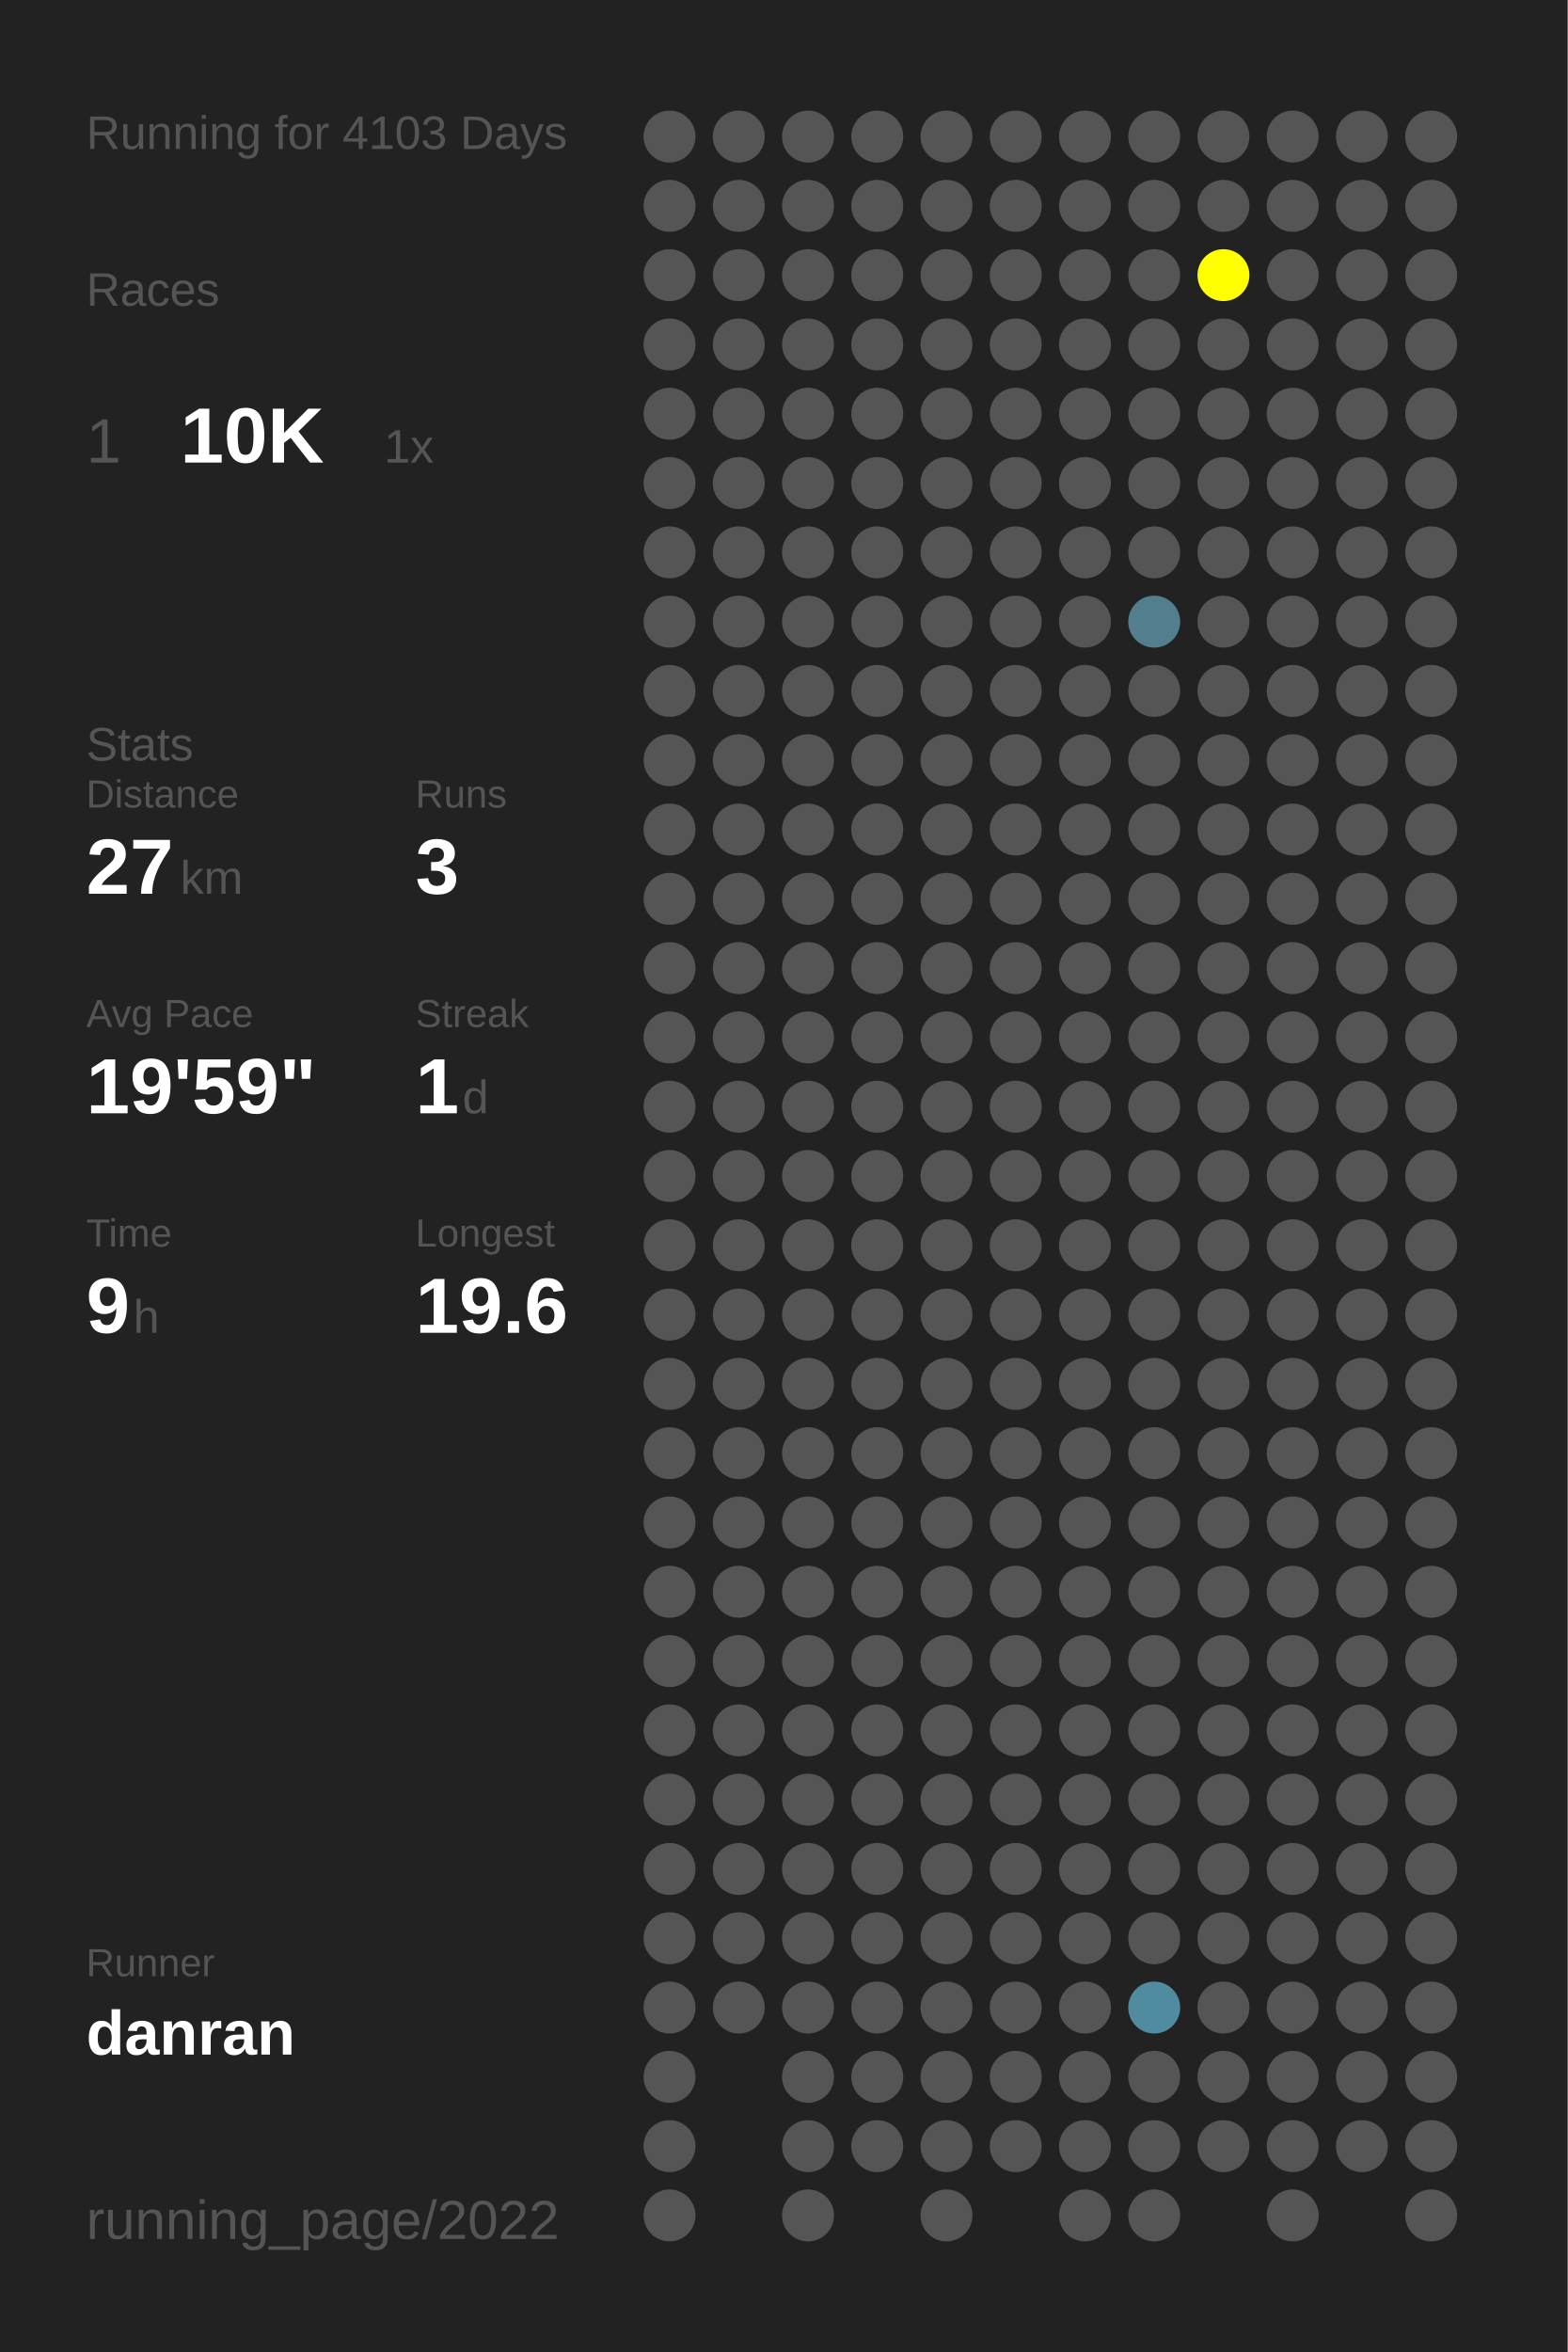
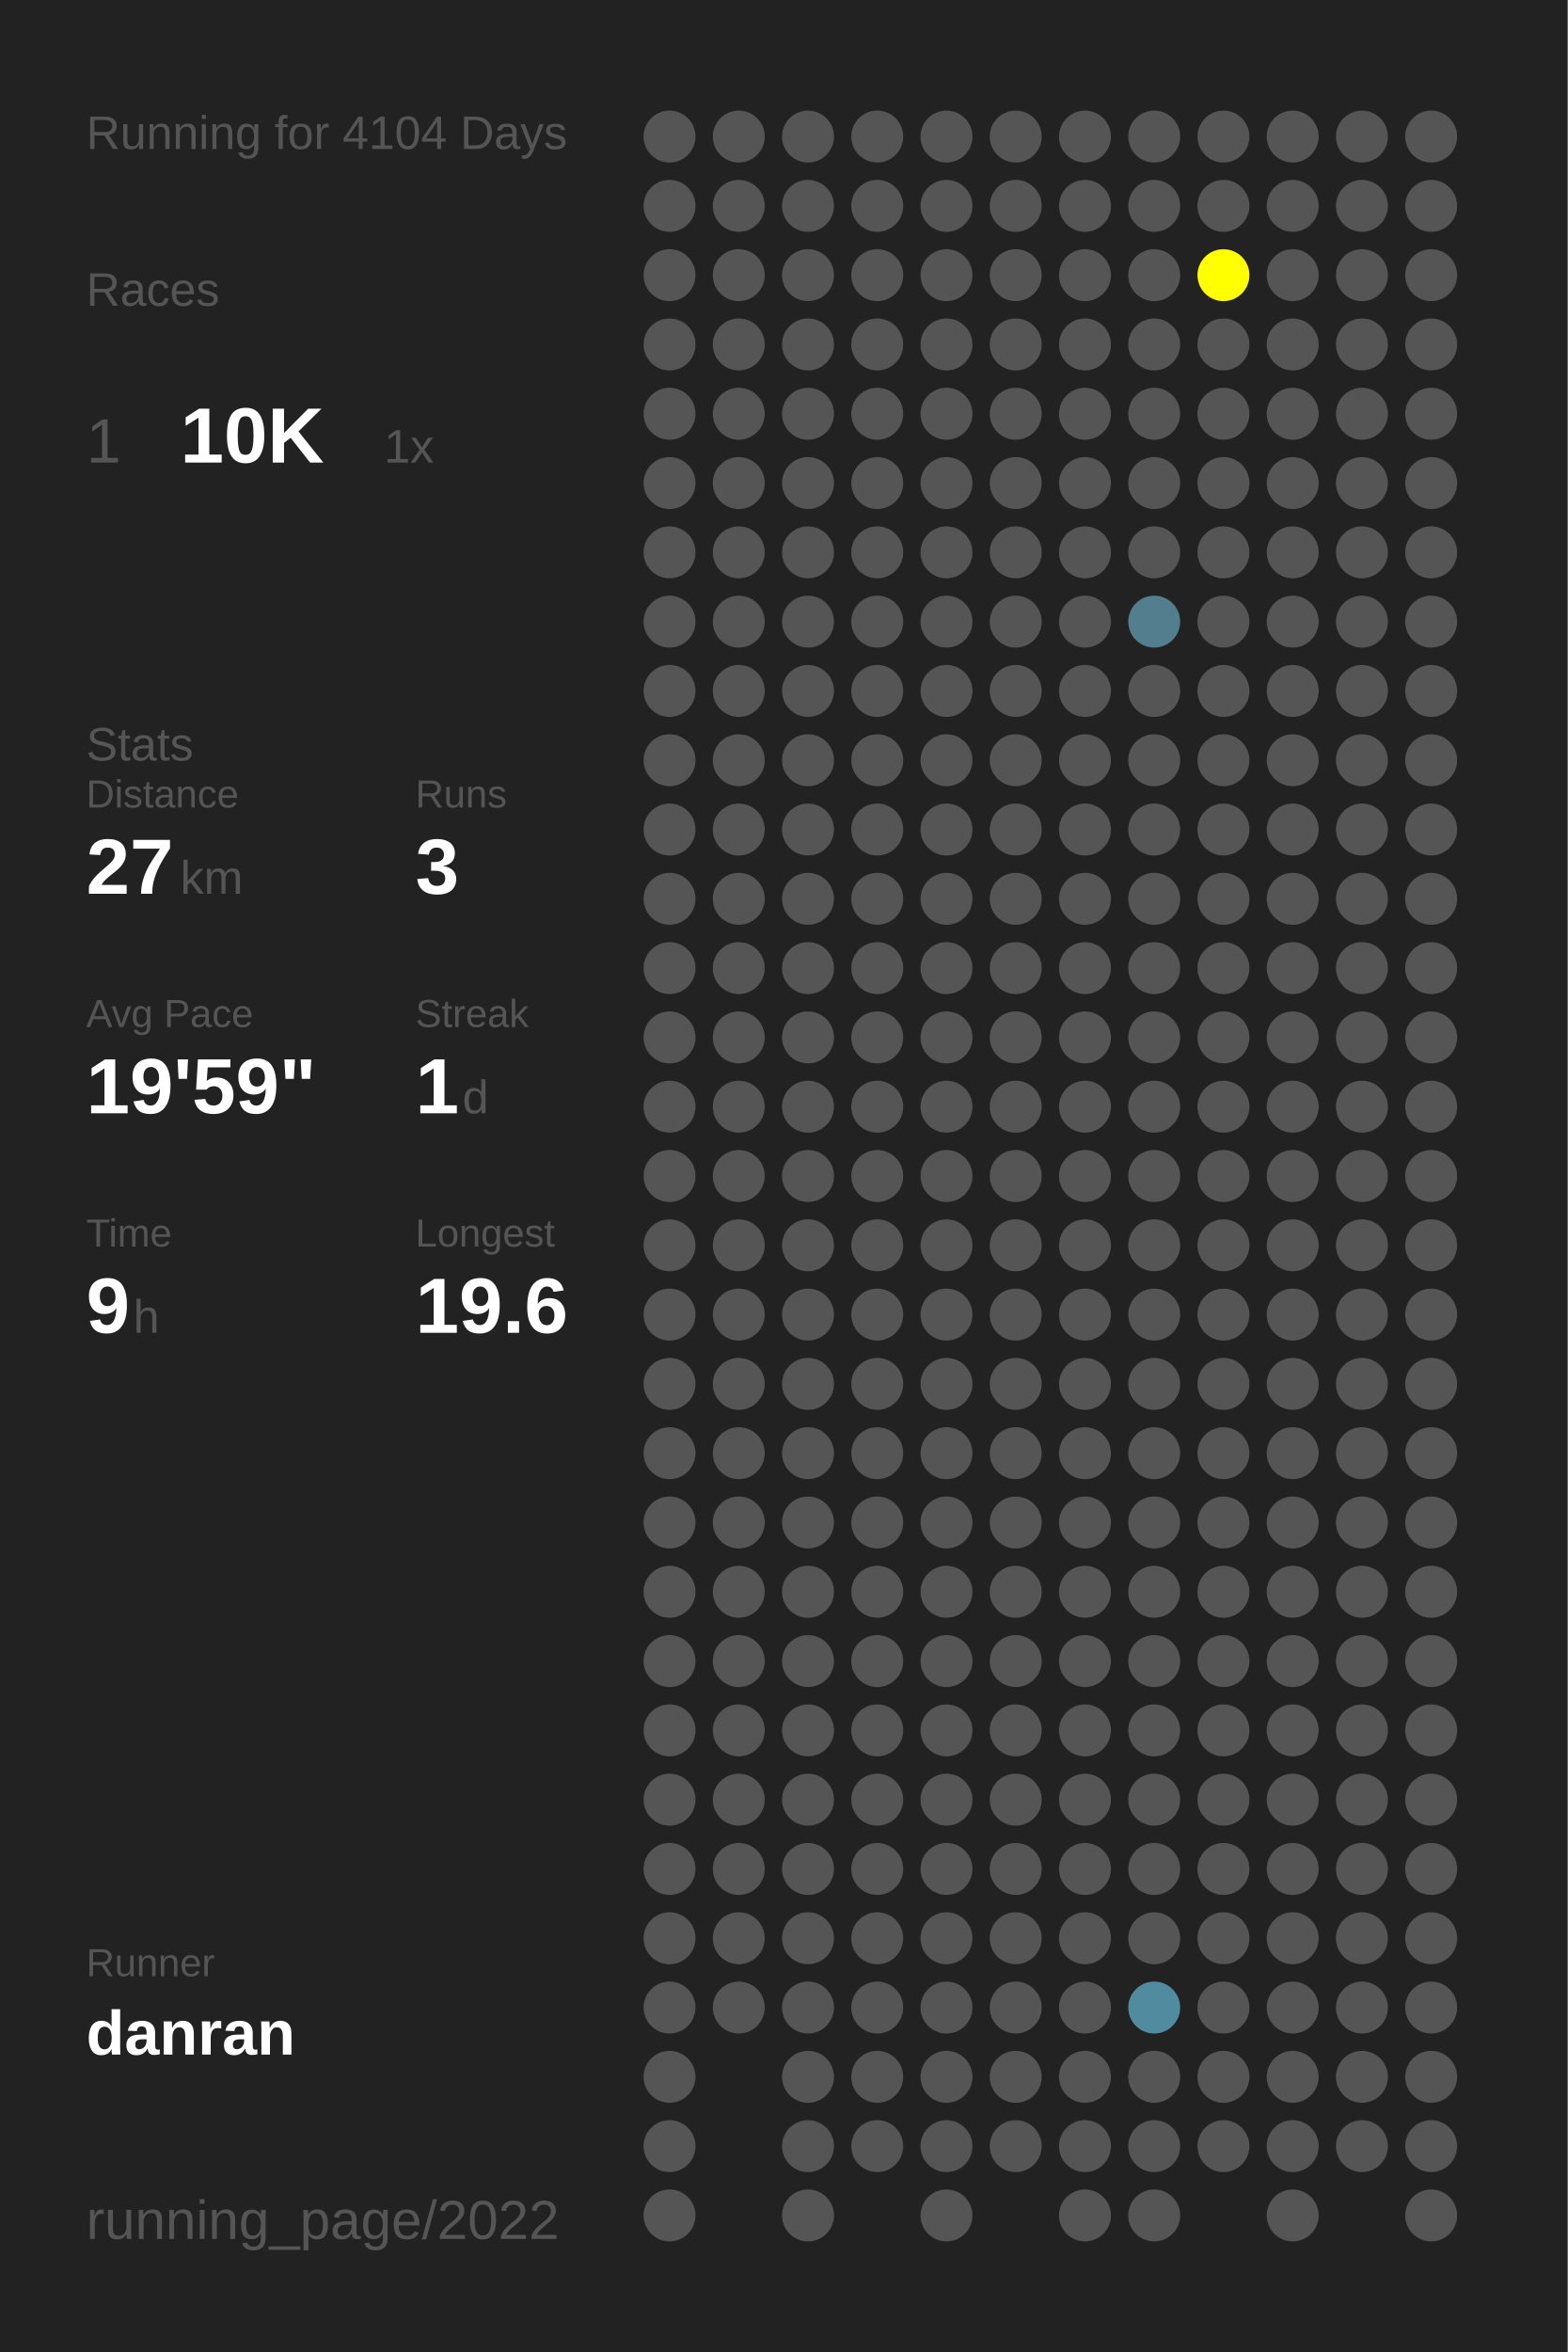
<svg xmlns="http://www.w3.org/2000/svg" baseProfile="full" height="300mm" version="1.1" viewBox="0,0,200,300" width="200mm">
  <defs />
  <rect fill="#222222" height="300" width="200" x="0" y="0" />
-   <text fill="#555555" style="font-size:6px; font-family:Arial;" x="11" y="19">Running for 4103 Days</text>
+   <text fill="#555555" style="font-size:6px; font-family:Arial;" x="11" y="19">Running for 4104 Days</text>
  <text fill="#555555" style="font-size:6px; font-family:Arial;" x="11" y="39">Races</text>
  <text fill="#555555" style="font-size:8px; font-family:Arial;" x="11" y="59">1</text>
  <text fill="#FFFFFF" style="font-size:10px; font-family:Arial; font-weight:bold;" x="23" y="59">10K</text>
  <text fill="#555555" style="font-size:6px; font-family:Arial;" x="49" y="59">1x</text>
  <text fill="#555555" style="font-size:6px; font-family:Arial;" x="11" y="97">Stats</text>
  <text fill="#555555" style="font-size:5px; font-family:Arial;" x="11" y="103">Distance</text>
  <text fill="#FFFFFF" style="font-size:10px; font-family:Arial; font-weight:bold;" x="11" y="114">27</text>
  <text fill="#555555" style="font-size:6px; font-family:Arial;" x="23" y="114">km</text>
  <text fill="#555555" style="font-size:5px; font-family:Arial;" x="53" y="103">Runs</text>
  <text fill="#FFFFFF" style="font-size:10px; font-family:Arial; font-weight:bold;" x="53" y="114">3</text>
  <text fill="#555555" style="font-size:5px; font-family:Arial;" x="11" y="131">Avg Pace</text>
  <text fill="#FFFFFF" style="font-size:10px; font-family:Arial; font-weight:bold;" x="11" y="142">19'59"</text>
  <text fill="#555555" style="font-size:5px; font-family:Arial;" x="53" y="131">Streak</text>
  <text fill="#FFFFFF" style="font-size:10px; font-family:Arial; font-weight:bold;" x="53" y="142">1</text>
  <text fill="#555555" style="font-size:6px; font-family:Arial;" x="59" y="142">d</text>
  <text fill="#555555" style="font-size:5px; font-family:Arial;" x="11" y="159">Time</text>
  <text fill="#FFFFFF" style="font-size:10px; font-family:Arial; font-weight:bold;" x="11" y="170">9</text>
  <text fill="#555555" style="font-size:6px; font-family:Arial;" x="17" y="170">h</text>
  <text fill="#555555" style="font-size:5px; font-family:Arial;" x="53" y="159">Longest</text>
  <text fill="#FFFFFF" style="font-size:10px; font-family:Arial; font-weight:bold;" x="53" y="170">19.6</text>
  <text fill="#555555" style="font-size:5px; font-family:Arial;" x="11" y="252.065">Runner</text>
  <text fill="#FFFFFF" style="font-size:8px; font-family:Arial; font-weight:bold;" x="11" y="262.065">danran</text>
  <text fill="#555555" style="font-size:7px; font-family:Arial;" x="11" y="285.581">running_page/2022</text>
  <circle cx="85.417" cy="17.419" fill="#555555" r="3.312" />
  <circle cx="85.417" cy="26.258" fill="#555555" r="3.312" />
  <circle cx="85.417" cy="35.097" fill="#555555" r="3.312" />
  <circle cx="85.417" cy="43.935" fill="#555555" r="3.312" />
  <circle cx="85.417" cy="52.774" fill="#555555" r="3.312" />
  <circle cx="85.417" cy="61.613" fill="#555555" r="3.312" />
  <circle cx="85.417" cy="70.452" fill="#555555" r="3.312" />
  <circle cx="85.417" cy="79.29" fill="#555555" r="3.312" />
  <circle cx="85.417" cy="88.129" fill="#555555" r="3.312" />
  <circle cx="85.417" cy="96.968" fill="#555555" r="3.312" />
  <circle cx="85.417" cy="105.806" fill="#555555" r="3.312" />
  <circle cx="85.417" cy="114.645" fill="#555555" r="3.312" />
  <circle cx="85.417" cy="123.484" fill="#555555" r="3.312" />
  <circle cx="85.417" cy="132.323" fill="#555555" r="3.312" />
  <circle cx="85.417" cy="141.161" fill="#555555" r="3.312" />
  <circle cx="85.417" cy="150" fill="#555555" r="3.312" />
  <circle cx="85.417" cy="158.839" fill="#555555" r="3.312" />
  <circle cx="85.417" cy="167.677" fill="#555555" r="3.312" />
  <circle cx="85.417" cy="176.516" fill="#555555" r="3.312" />
  <circle cx="85.417" cy="185.355" fill="#555555" r="3.312" />
  <circle cx="85.417" cy="194.194" fill="#555555" r="3.312" />
  <circle cx="85.417" cy="203.032" fill="#555555" r="3.312" />
  <circle cx="85.417" cy="211.871" fill="#555555" r="3.312" />
  <circle cx="85.417" cy="220.71" fill="#555555" r="3.312" />
  <circle cx="85.417" cy="229.548" fill="#555555" r="3.312" />
  <circle cx="85.417" cy="238.387" fill="#555555" r="3.312" />
  <circle cx="85.417" cy="247.226" fill="#555555" r="3.312" />
  <circle cx="85.417" cy="256.065" fill="#555555" r="3.312" />
  <circle cx="85.417" cy="264.903" fill="#555555" r="3.312" />
  <circle cx="85.417" cy="273.742" fill="#555555" r="3.312" />
  <circle cx="85.417" cy="282.581" fill="#555555" r="3.312" />
  <circle cx="94.25" cy="17.419" fill="#555555" r="3.312" />
  <circle cx="94.25" cy="26.258" fill="#555555" r="3.312" />
  <circle cx="94.25" cy="35.097" fill="#555555" r="3.312" />
  <circle cx="94.25" cy="43.935" fill="#555555" r="3.312" />
  <circle cx="94.25" cy="52.774" fill="#555555" r="3.312" />
  <circle cx="94.25" cy="61.613" fill="#555555" r="3.312" />
  <circle cx="94.25" cy="70.452" fill="#555555" r="3.312" />
  <circle cx="94.25" cy="79.29" fill="#555555" r="3.312" />
  <circle cx="94.25" cy="88.129" fill="#555555" r="3.312" />
  <circle cx="94.25" cy="96.968" fill="#555555" r="3.312" />
  <circle cx="94.25" cy="105.806" fill="#555555" r="3.312" />
  <circle cx="94.25" cy="114.645" fill="#555555" r="3.312" />
  <circle cx="94.25" cy="123.484" fill="#555555" r="3.312" />
  <circle cx="94.25" cy="132.323" fill="#555555" r="3.312" />
  <circle cx="94.25" cy="141.161" fill="#555555" r="3.312" />
  <circle cx="94.25" cy="150" fill="#555555" r="3.312" />
  <circle cx="94.25" cy="158.839" fill="#555555" r="3.312" />
  <circle cx="94.25" cy="167.677" fill="#555555" r="3.312" />
  <circle cx="94.25" cy="176.516" fill="#555555" r="3.312" />
  <circle cx="94.25" cy="185.355" fill="#555555" r="3.312" />
  <circle cx="94.25" cy="194.194" fill="#555555" r="3.312" />
  <circle cx="94.25" cy="203.032" fill="#555555" r="3.312" />
  <circle cx="94.25" cy="211.871" fill="#555555" r="3.312" />
  <circle cx="94.25" cy="220.71" fill="#555555" r="3.312" />
  <circle cx="94.25" cy="229.548" fill="#555555" r="3.312" />
  <circle cx="94.25" cy="238.387" fill="#555555" r="3.312" />
  <circle cx="94.25" cy="247.226" fill="#555555" r="3.312" />
  <circle cx="94.25" cy="256.065" fill="#555555" r="3.312" />
  <circle cx="103.083" cy="17.419" fill="#555555" r="3.312" />
  <circle cx="103.083" cy="26.258" fill="#555555" r="3.312" />
  <circle cx="103.083" cy="35.097" fill="#555555" r="3.312" />
  <circle cx="103.083" cy="43.935" fill="#555555" r="3.312" />
  <circle cx="103.083" cy="52.774" fill="#555555" r="3.312" />
  <circle cx="103.083" cy="61.613" fill="#555555" r="3.312" />
  <circle cx="103.083" cy="70.452" fill="#555555" r="3.312" />
  <circle cx="103.083" cy="79.29" fill="#555555" r="3.312" />
  <circle cx="103.083" cy="88.129" fill="#555555" r="3.312" />
  <circle cx="103.083" cy="96.968" fill="#555555" r="3.312" />
  <circle cx="103.083" cy="105.806" fill="#555555" r="3.312" />
  <circle cx="103.083" cy="114.645" fill="#555555" r="3.312" />
  <circle cx="103.083" cy="123.484" fill="#555555" r="3.312" />
  <circle cx="103.083" cy="132.323" fill="#555555" r="3.312" />
  <circle cx="103.083" cy="141.161" fill="#555555" r="3.312" />
  <circle cx="103.083" cy="150" fill="#555555" r="3.312" />
  <circle cx="103.083" cy="158.839" fill="#555555" r="3.312" />
  <circle cx="103.083" cy="167.677" fill="#555555" r="3.312" />
  <circle cx="103.083" cy="176.516" fill="#555555" r="3.312" />
  <circle cx="103.083" cy="185.355" fill="#555555" r="3.312" />
  <circle cx="103.083" cy="194.194" fill="#555555" r="3.312" />
  <circle cx="103.083" cy="203.032" fill="#555555" r="3.312" />
  <circle cx="103.083" cy="211.871" fill="#555555" r="3.312" />
  <circle cx="103.083" cy="220.71" fill="#555555" r="3.312" />
  <circle cx="103.083" cy="229.548" fill="#555555" r="3.312" />
  <circle cx="103.083" cy="238.387" fill="#555555" r="3.312" />
  <circle cx="103.083" cy="247.226" fill="#555555" r="3.312" />
  <circle cx="103.083" cy="256.065" fill="#555555" r="3.312" />
  <circle cx="103.083" cy="264.903" fill="#555555" r="3.312" />
  <circle cx="103.083" cy="273.742" fill="#555555" r="3.312" />
  <circle cx="103.083" cy="282.581" fill="#555555" r="3.312" />
  <circle cx="111.917" cy="17.419" fill="#555555" r="3.312" />
  <circle cx="111.917" cy="26.258" fill="#555555" r="3.312" />
  <circle cx="111.917" cy="35.097" fill="#555555" r="3.312" />
  <circle cx="111.917" cy="43.935" fill="#555555" r="3.312" />
  <circle cx="111.917" cy="52.774" fill="#555555" r="3.312" />
  <circle cx="111.917" cy="61.613" fill="#555555" r="3.312" />
  <circle cx="111.917" cy="70.452" fill="#555555" r="3.312" />
  <circle cx="111.917" cy="79.29" fill="#555555" r="3.312" />
  <circle cx="111.917" cy="88.129" fill="#555555" r="3.312" />
  <circle cx="111.917" cy="96.968" fill="#555555" r="3.312" />
  <circle cx="111.917" cy="105.806" fill="#555555" r="3.312" />
  <circle cx="111.917" cy="114.645" fill="#555555" r="3.312" />
  <circle cx="111.917" cy="123.484" fill="#555555" r="3.312" />
  <circle cx="111.917" cy="132.323" fill="#555555" r="3.312" />
  <circle cx="111.917" cy="141.161" fill="#555555" r="3.312" />
  <circle cx="111.917" cy="150" fill="#555555" r="3.312" />
  <circle cx="111.917" cy="158.839" fill="#555555" r="3.312" />
  <circle cx="111.917" cy="167.677" fill="#555555" r="3.312" />
  <circle cx="111.917" cy="176.516" fill="#555555" r="3.312" />
  <circle cx="111.917" cy="185.355" fill="#555555" r="3.312" />
  <circle cx="111.917" cy="194.194" fill="#555555" r="3.312" />
  <circle cx="111.917" cy="203.032" fill="#555555" r="3.312" />
  <circle cx="111.917" cy="211.871" fill="#555555" r="3.312" />
  <circle cx="111.917" cy="220.71" fill="#555555" r="3.312" />
  <circle cx="111.917" cy="229.548" fill="#555555" r="3.312" />
  <circle cx="111.917" cy="238.387" fill="#555555" r="3.312" />
  <circle cx="111.917" cy="247.226" fill="#555555" r="3.312" />
  <circle cx="111.917" cy="256.065" fill="#555555" r="3.312" />
  <circle cx="111.917" cy="264.903" fill="#555555" r="3.312" />
  <circle cx="111.917" cy="273.742" fill="#555555" r="3.312" />
  <circle cx="120.75" cy="17.419" fill="#555555" r="3.312" />
  <circle cx="120.75" cy="26.258" fill="#555555" r="3.312" />
  <circle cx="120.75" cy="35.097" fill="#555555" r="3.312" />
  <circle cx="120.75" cy="43.935" fill="#555555" r="3.312" />
  <circle cx="120.75" cy="52.774" fill="#555555" r="3.312" />
  <circle cx="120.75" cy="61.613" fill="#555555" r="3.312" />
  <circle cx="120.75" cy="70.452" fill="#555555" r="3.312" />
  <circle cx="120.75" cy="79.29" fill="#555555" r="3.312" />
  <circle cx="120.75" cy="88.129" fill="#555555" r="3.312" />
  <circle cx="120.75" cy="96.968" fill="#555555" r="3.312" />
  <circle cx="120.75" cy="105.806" fill="#555555" r="3.312" />
  <circle cx="120.75" cy="114.645" fill="#555555" r="3.312" />
  <circle cx="120.75" cy="123.484" fill="#555555" r="3.312" />
  <circle cx="120.75" cy="132.323" fill="#555555" r="3.312" />
  <circle cx="120.75" cy="141.161" fill="#555555" r="3.312" />
  <circle cx="120.75" cy="150" fill="#555555" r="3.312" />
  <circle cx="120.75" cy="158.839" fill="#555555" r="3.312" />
  <circle cx="120.75" cy="167.677" fill="#555555" r="3.312" />
  <circle cx="120.75" cy="176.516" fill="#555555" r="3.312" />
  <circle cx="120.75" cy="185.355" fill="#555555" r="3.312" />
  <circle cx="120.75" cy="194.194" fill="#555555" r="3.312" />
  <circle cx="120.75" cy="203.032" fill="#555555" r="3.312" />
  <circle cx="120.75" cy="211.871" fill="#555555" r="3.312" />
  <circle cx="120.75" cy="220.71" fill="#555555" r="3.312" />
  <circle cx="120.75" cy="229.548" fill="#555555" r="3.312" />
  <circle cx="120.75" cy="238.387" fill="#555555" r="3.312" />
  <circle cx="120.75" cy="247.226" fill="#555555" r="3.312" />
  <circle cx="120.75" cy="256.065" fill="#555555" r="3.312" />
  <circle cx="120.75" cy="264.903" fill="#555555" r="3.312" />
  <circle cx="120.75" cy="273.742" fill="#555555" r="3.312" />
  <circle cx="120.75" cy="282.581" fill="#555555" r="3.312" />
  <circle cx="129.583" cy="17.419" fill="#555555" r="3.312" />
  <circle cx="129.583" cy="26.258" fill="#555555" r="3.312" />
  <circle cx="129.583" cy="35.097" fill="#555555" r="3.312" />
  <circle cx="129.583" cy="43.935" fill="#555555" r="3.312" />
  <circle cx="129.583" cy="52.774" fill="#555555" r="3.312" />
  <circle cx="129.583" cy="61.613" fill="#555555" r="3.312" />
  <circle cx="129.583" cy="70.452" fill="#555555" r="3.312" />
  <circle cx="129.583" cy="79.29" fill="#555555" r="3.312" />
  <circle cx="129.583" cy="88.129" fill="#555555" r="3.312" />
  <circle cx="129.583" cy="96.968" fill="#555555" r="3.312" />
  <circle cx="129.583" cy="105.806" fill="#555555" r="3.312" />
  <circle cx="129.583" cy="114.645" fill="#555555" r="3.312" />
  <circle cx="129.583" cy="123.484" fill="#555555" r="3.312" />
  <circle cx="129.583" cy="132.323" fill="#555555" r="3.312" />
  <circle cx="129.583" cy="141.161" fill="#555555" r="3.312" />
  <circle cx="129.583" cy="150" fill="#555555" r="3.312" />
  <circle cx="129.583" cy="158.839" fill="#555555" r="3.312" />
  <circle cx="129.583" cy="167.677" fill="#555555" r="3.312" />
  <circle cx="129.583" cy="176.516" fill="#555555" r="3.312" />
  <circle cx="129.583" cy="185.355" fill="#555555" r="3.312" />
  <circle cx="129.583" cy="194.194" fill="#555555" r="3.312" />
  <circle cx="129.583" cy="203.032" fill="#555555" r="3.312" />
  <circle cx="129.583" cy="211.871" fill="#555555" r="3.312" />
  <circle cx="129.583" cy="220.71" fill="#555555" r="3.312" />
  <circle cx="129.583" cy="229.548" fill="#555555" r="3.312" />
  <circle cx="129.583" cy="238.387" fill="#555555" r="3.312" />
  <circle cx="129.583" cy="247.226" fill="#555555" r="3.312" />
  <circle cx="129.583" cy="256.065" fill="#555555" r="3.312" />
  <circle cx="129.583" cy="264.903" fill="#555555" r="3.312" />
  <circle cx="129.583" cy="273.742" fill="#555555" r="3.312" />
  <circle cx="138.417" cy="17.419" fill="#555555" r="3.312" />
  <circle cx="138.417" cy="26.258" fill="#555555" r="3.312" />
  <circle cx="138.417" cy="35.097" fill="#555555" r="3.312" />
  <circle cx="138.417" cy="43.935" fill="#555555" r="3.312" />
  <circle cx="138.417" cy="52.774" fill="#555555" r="3.312" />
  <circle cx="138.417" cy="61.613" fill="#555555" r="3.312" />
  <circle cx="138.417" cy="70.452" fill="#555555" r="3.312" />
  <circle cx="138.417" cy="79.29" fill="#555555" r="3.312" />
  <circle cx="138.417" cy="88.129" fill="#555555" r="3.312" />
  <circle cx="138.417" cy="96.968" fill="#555555" r="3.312" />
  <circle cx="138.417" cy="105.806" fill="#555555" r="3.312" />
  <circle cx="138.417" cy="114.645" fill="#555555" r="3.312" />
  <circle cx="138.417" cy="123.484" fill="#555555" r="3.312" />
  <circle cx="138.417" cy="132.323" fill="#555555" r="3.312" />
  <circle cx="138.417" cy="141.161" fill="#555555" r="3.312" />
  <circle cx="138.417" cy="150" fill="#555555" r="3.312" />
  <circle cx="138.417" cy="158.839" fill="#555555" r="3.312" />
  <circle cx="138.417" cy="167.677" fill="#555555" r="3.312" />
  <circle cx="138.417" cy="176.516" fill="#555555" r="3.312" />
  <circle cx="138.417" cy="185.355" fill="#555555" r="3.312" />
  <circle cx="138.417" cy="194.194" fill="#555555" r="3.312" />
  <circle cx="138.417" cy="203.032" fill="#555555" r="3.312" />
  <circle cx="138.417" cy="211.871" fill="#555555" r="3.312" />
  <circle cx="138.417" cy="220.71" fill="#555555" r="3.312" />
  <circle cx="138.417" cy="229.548" fill="#555555" r="3.312" />
  <circle cx="138.417" cy="238.387" fill="#555555" r="3.312" />
  <circle cx="138.417" cy="247.226" fill="#555555" r="3.312" />
  <circle cx="138.417" cy="256.065" fill="#555555" r="3.312" />
  <circle cx="138.417" cy="264.903" fill="#555555" r="3.312" />
  <circle cx="138.417" cy="273.742" fill="#555555" r="3.312" />
  <circle cx="138.417" cy="282.581" fill="#555555" r="3.312" />
  <circle cx="147.25" cy="17.419" fill="#555555" r="3.312" />
  <circle cx="147.25" cy="26.258" fill="#555555" r="3.312" />
  <circle cx="147.25" cy="35.097" fill="#555555" r="3.312" />
  <circle cx="147.25" cy="43.935" fill="#555555" r="3.312" />
  <circle cx="147.25" cy="52.774" fill="#555555" r="3.312" />
  <circle cx="147.25" cy="61.613" fill="#555555" r="3.312" />
  <circle cx="147.25" cy="70.452" fill="#555555" r="3.312" />
  <circle cx="147.25" cy="79.29" fill="#527e8d" r="3.312" />
  <circle cx="147.25" cy="88.129" fill="#555555" r="3.312" />
  <circle cx="147.25" cy="96.968" fill="#555555" r="3.312" />
  <circle cx="147.25" cy="105.806" fill="#555555" r="3.312" />
  <circle cx="147.25" cy="114.645" fill="#555555" r="3.312" />
  <circle cx="147.25" cy="123.484" fill="#555555" r="3.312" />
  <circle cx="147.25" cy="132.323" fill="#555555" r="3.312" />
  <circle cx="147.25" cy="141.161" fill="#555555" r="3.312" />
  <circle cx="147.25" cy="150" fill="#555555" r="3.312" />
  <circle cx="147.25" cy="158.839" fill="#555555" r="3.312" />
  <circle cx="147.25" cy="167.677" fill="#555555" r="3.312" />
  <circle cx="147.25" cy="176.516" fill="#555555" r="3.312" />
  <circle cx="147.25" cy="185.355" fill="#555555" r="3.312" />
  <circle cx="147.25" cy="194.194" fill="#555555" r="3.312" />
  <circle cx="147.25" cy="203.032" fill="#555555" r="3.312" />
  <circle cx="147.25" cy="211.871" fill="#555555" r="3.312" />
  <circle cx="147.25" cy="220.71" fill="#555555" r="3.312" />
  <circle cx="147.25" cy="229.548" fill="#555555" r="3.312" />
  <circle cx="147.25" cy="238.387" fill="#555555" r="3.312" />
  <circle cx="147.25" cy="247.226" fill="#555555" r="3.312" />
  <circle cx="147.25" cy="256.065" fill="#518b9f" r="3.312" />
  <circle cx="147.25" cy="264.903" fill="#555555" r="3.312" />
  <circle cx="147.25" cy="273.742" fill="#555555" r="3.312" />
  <circle cx="147.25" cy="282.581" fill="#555555" r="3.312" />
  <circle cx="156.083" cy="17.419" fill="#555555" r="3.312" />
  <circle cx="156.083" cy="26.258" fill="#555555" r="3.312" />
  <circle cx="156.083" cy="35.097" fill="#FFFF00" r="3.312" />
  <circle cx="156.083" cy="43.935" fill="#555555" r="3.312" />
  <circle cx="156.083" cy="52.774" fill="#555555" r="3.312" />
  <circle cx="156.083" cy="61.613" fill="#555555" r="3.312" />
  <circle cx="156.083" cy="70.452" fill="#555555" r="3.312" />
  <circle cx="156.083" cy="79.29" fill="#555555" r="3.312" />
  <circle cx="156.083" cy="88.129" fill="#555555" r="3.312" />
  <circle cx="156.083" cy="96.968" fill="#555555" r="3.312" />
  <circle cx="156.083" cy="105.806" fill="#555555" r="3.312" />
  <circle cx="156.083" cy="114.645" fill="#555555" r="3.312" />
  <circle cx="156.083" cy="123.484" fill="#555555" r="3.312" />
  <circle cx="156.083" cy="132.323" fill="#555555" r="3.312" />
  <circle cx="156.083" cy="141.161" fill="#555555" r="3.312" />
  <circle cx="156.083" cy="150" fill="#555555" r="3.312" />
  <circle cx="156.083" cy="158.839" fill="#555555" r="3.312" />
  <circle cx="156.083" cy="167.677" fill="#555555" r="3.312" />
  <circle cx="156.083" cy="176.516" fill="#555555" r="3.312" />
  <circle cx="156.083" cy="185.355" fill="#555555" r="3.312" />
  <circle cx="156.083" cy="194.194" fill="#555555" r="3.312" />
  <circle cx="156.083" cy="203.032" fill="#555555" r="3.312" />
  <circle cx="156.083" cy="211.871" fill="#555555" r="3.312" />
  <circle cx="156.083" cy="220.71" fill="#555555" r="3.312" />
  <circle cx="156.083" cy="229.548" fill="#555555" r="3.312" />
  <circle cx="156.083" cy="238.387" fill="#555555" r="3.312" />
  <circle cx="156.083" cy="247.226" fill="#555555" r="3.312" />
  <circle cx="156.083" cy="256.065" fill="#555555" r="3.312" />
  <circle cx="156.083" cy="264.903" fill="#555555" r="3.312" />
  <circle cx="156.083" cy="273.742" fill="#555555" r="3.312" />
  <circle cx="164.917" cy="17.419" fill="#555555" r="3.312" />
  <circle cx="164.917" cy="26.258" fill="#555555" r="3.312" />
  <circle cx="164.917" cy="35.097" fill="#555555" r="3.312" />
  <circle cx="164.917" cy="43.935" fill="#555555" r="3.312" />
  <circle cx="164.917" cy="52.774" fill="#555555" r="3.312" />
  <circle cx="164.917" cy="61.613" fill="#555555" r="3.312" />
  <circle cx="164.917" cy="70.452" fill="#555555" r="3.312" />
  <circle cx="164.917" cy="79.29" fill="#555555" r="3.312" />
  <circle cx="164.917" cy="88.129" fill="#555555" r="3.312" />
  <circle cx="164.917" cy="96.968" fill="#555555" r="3.312" />
  <circle cx="164.917" cy="105.806" fill="#555555" r="3.312" />
  <circle cx="164.917" cy="114.645" fill="#555555" r="3.312" />
  <circle cx="164.917" cy="123.484" fill="#555555" r="3.312" />
  <circle cx="164.917" cy="132.323" fill="#555555" r="3.312" />
  <circle cx="164.917" cy="141.161" fill="#555555" r="3.312" />
  <circle cx="164.917" cy="150" fill="#555555" r="3.312" />
  <circle cx="164.917" cy="158.839" fill="#555555" r="3.312" />
  <circle cx="164.917" cy="167.677" fill="#555555" r="3.312" />
  <circle cx="164.917" cy="176.516" fill="#555555" r="3.312" />
  <circle cx="164.917" cy="185.355" fill="#555555" r="3.312" />
  <circle cx="164.917" cy="194.194" fill="#555555" r="3.312" />
  <circle cx="164.917" cy="203.032" fill="#555555" r="3.312" />
  <circle cx="164.917" cy="211.871" fill="#555555" r="3.312" />
  <circle cx="164.917" cy="220.71" fill="#555555" r="3.312" />
  <circle cx="164.917" cy="229.548" fill="#555555" r="3.312" />
  <circle cx="164.917" cy="238.387" fill="#555555" r="3.312" />
  <circle cx="164.917" cy="247.226" fill="#555555" r="3.312" />
  <circle cx="164.917" cy="256.065" fill="#555555" r="3.312" />
  <circle cx="164.917" cy="264.903" fill="#555555" r="3.312" />
  <circle cx="164.917" cy="273.742" fill="#555555" r="3.312" />
  <circle cx="164.917" cy="282.581" fill="#555555" r="3.312" />
  <circle cx="173.75" cy="17.419" fill="#555555" r="3.312" />
  <circle cx="173.75" cy="26.258" fill="#555555" r="3.312" />
  <circle cx="173.75" cy="35.097" fill="#555555" r="3.312" />
  <circle cx="173.75" cy="43.935" fill="#555555" r="3.312" />
  <circle cx="173.75" cy="52.774" fill="#555555" r="3.312" />
  <circle cx="173.75" cy="61.613" fill="#555555" r="3.312" />
  <circle cx="173.75" cy="70.452" fill="#555555" r="3.312" />
  <circle cx="173.75" cy="79.29" fill="#555555" r="3.312" />
  <circle cx="173.75" cy="88.129" fill="#555555" r="3.312" />
  <circle cx="173.75" cy="96.968" fill="#555555" r="3.312" />
  <circle cx="173.75" cy="105.806" fill="#555555" r="3.312" />
  <circle cx="173.75" cy="114.645" fill="#555555" r="3.312" />
  <circle cx="173.75" cy="123.484" fill="#555555" r="3.312" />
  <circle cx="173.75" cy="132.323" fill="#555555" r="3.312" />
  <circle cx="173.75" cy="141.161" fill="#555555" r="3.312" />
  <circle cx="173.75" cy="150" fill="#555555" r="3.312" />
  <circle cx="173.75" cy="158.839" fill="#555555" r="3.312" />
  <circle cx="173.75" cy="167.677" fill="#555555" r="3.312" />
  <circle cx="173.75" cy="176.516" fill="#555555" r="3.312" />
  <circle cx="173.75" cy="185.355" fill="#555555" r="3.312" />
  <circle cx="173.75" cy="194.194" fill="#555555" r="3.312" />
  <circle cx="173.75" cy="203.032" fill="#555555" r="3.312" />
  <circle cx="173.75" cy="211.871" fill="#555555" r="3.312" />
  <circle cx="173.75" cy="220.71" fill="#555555" r="3.312" />
  <circle cx="173.75" cy="229.548" fill="#555555" r="3.312" />
  <circle cx="173.75" cy="238.387" fill="#555555" r="3.312" />
  <circle cx="173.75" cy="247.226" fill="#555555" r="3.312" />
  <circle cx="173.75" cy="256.065" fill="#555555" r="3.312" />
  <circle cx="173.75" cy="264.903" fill="#555555" r="3.312" />
  <circle cx="173.75" cy="273.742" fill="#555555" r="3.312" />
  <circle cx="182.583" cy="17.419" fill="#555555" r="3.312" />
  <circle cx="182.583" cy="26.258" fill="#555555" r="3.312" />
  <circle cx="182.583" cy="35.097" fill="#555555" r="3.312" />
  <circle cx="182.583" cy="43.935" fill="#555555" r="3.312" />
  <circle cx="182.583" cy="52.774" fill="#555555" r="3.312" />
  <circle cx="182.583" cy="61.613" fill="#555555" r="3.312" />
  <circle cx="182.583" cy="70.452" fill="#555555" r="3.312" />
  <circle cx="182.583" cy="79.29" fill="#555555" r="3.312" />
  <circle cx="182.583" cy="88.129" fill="#555555" r="3.312" />
  <circle cx="182.583" cy="96.968" fill="#555555" r="3.312" />
  <circle cx="182.583" cy="105.806" fill="#555555" r="3.312" />
  <circle cx="182.583" cy="114.645" fill="#555555" r="3.312" />
  <circle cx="182.583" cy="123.484" fill="#555555" r="3.312" />
  <circle cx="182.583" cy="132.323" fill="#555555" r="3.312" />
  <circle cx="182.583" cy="141.161" fill="#555555" r="3.312" />
  <circle cx="182.583" cy="150" fill="#555555" r="3.312" />
  <circle cx="182.583" cy="158.839" fill="#555555" r="3.312" />
  <circle cx="182.583" cy="167.677" fill="#555555" r="3.312" />
  <circle cx="182.583" cy="176.516" fill="#555555" r="3.312" />
  <circle cx="182.583" cy="185.355" fill="#555555" r="3.312" />
  <circle cx="182.583" cy="194.194" fill="#555555" r="3.312" />
  <circle cx="182.583" cy="203.032" fill="#555555" r="3.312" />
  <circle cx="182.583" cy="211.871" fill="#555555" r="3.312" />
  <circle cx="182.583" cy="220.71" fill="#555555" r="3.312" />
  <circle cx="182.583" cy="229.548" fill="#555555" r="3.312" />
  <circle cx="182.583" cy="238.387" fill="#555555" r="3.312" />
  <circle cx="182.583" cy="247.226" fill="#555555" r="3.312" />
  <circle cx="182.583" cy="256.065" fill="#555555" r="3.312" />
  <circle cx="182.583" cy="264.903" fill="#555555" r="3.312" />
  <circle cx="182.583" cy="273.742" fill="#555555" r="3.312" />
  <circle cx="182.583" cy="282.581" fill="#555555" r="3.312" />
</svg>
